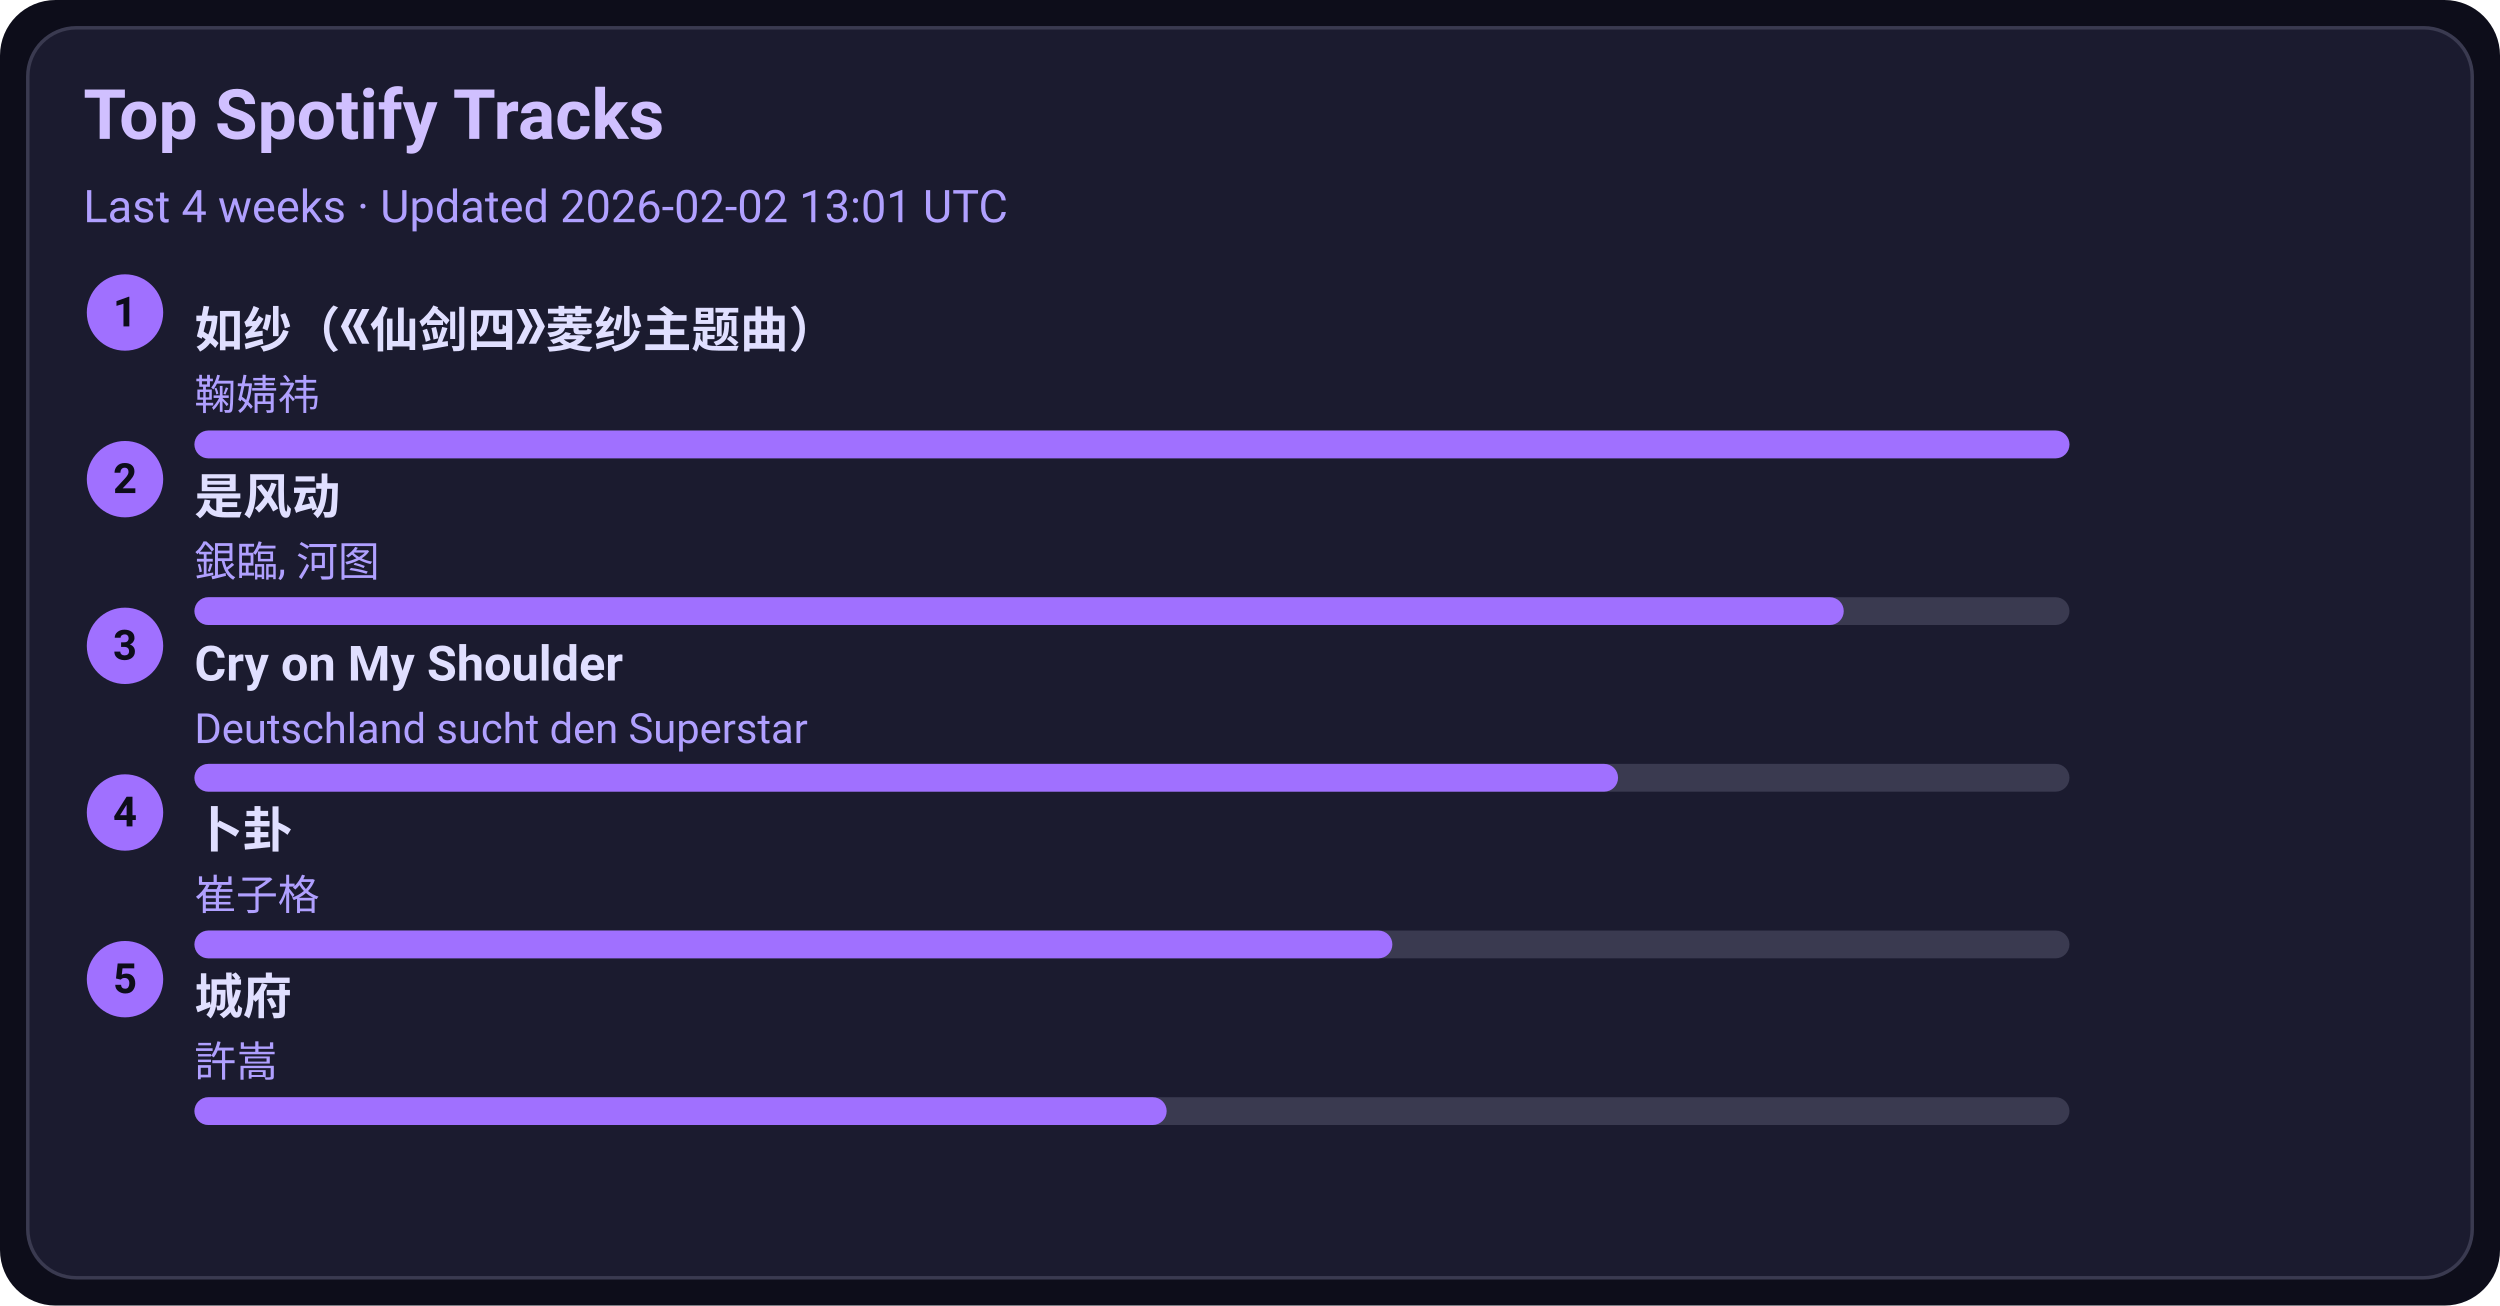
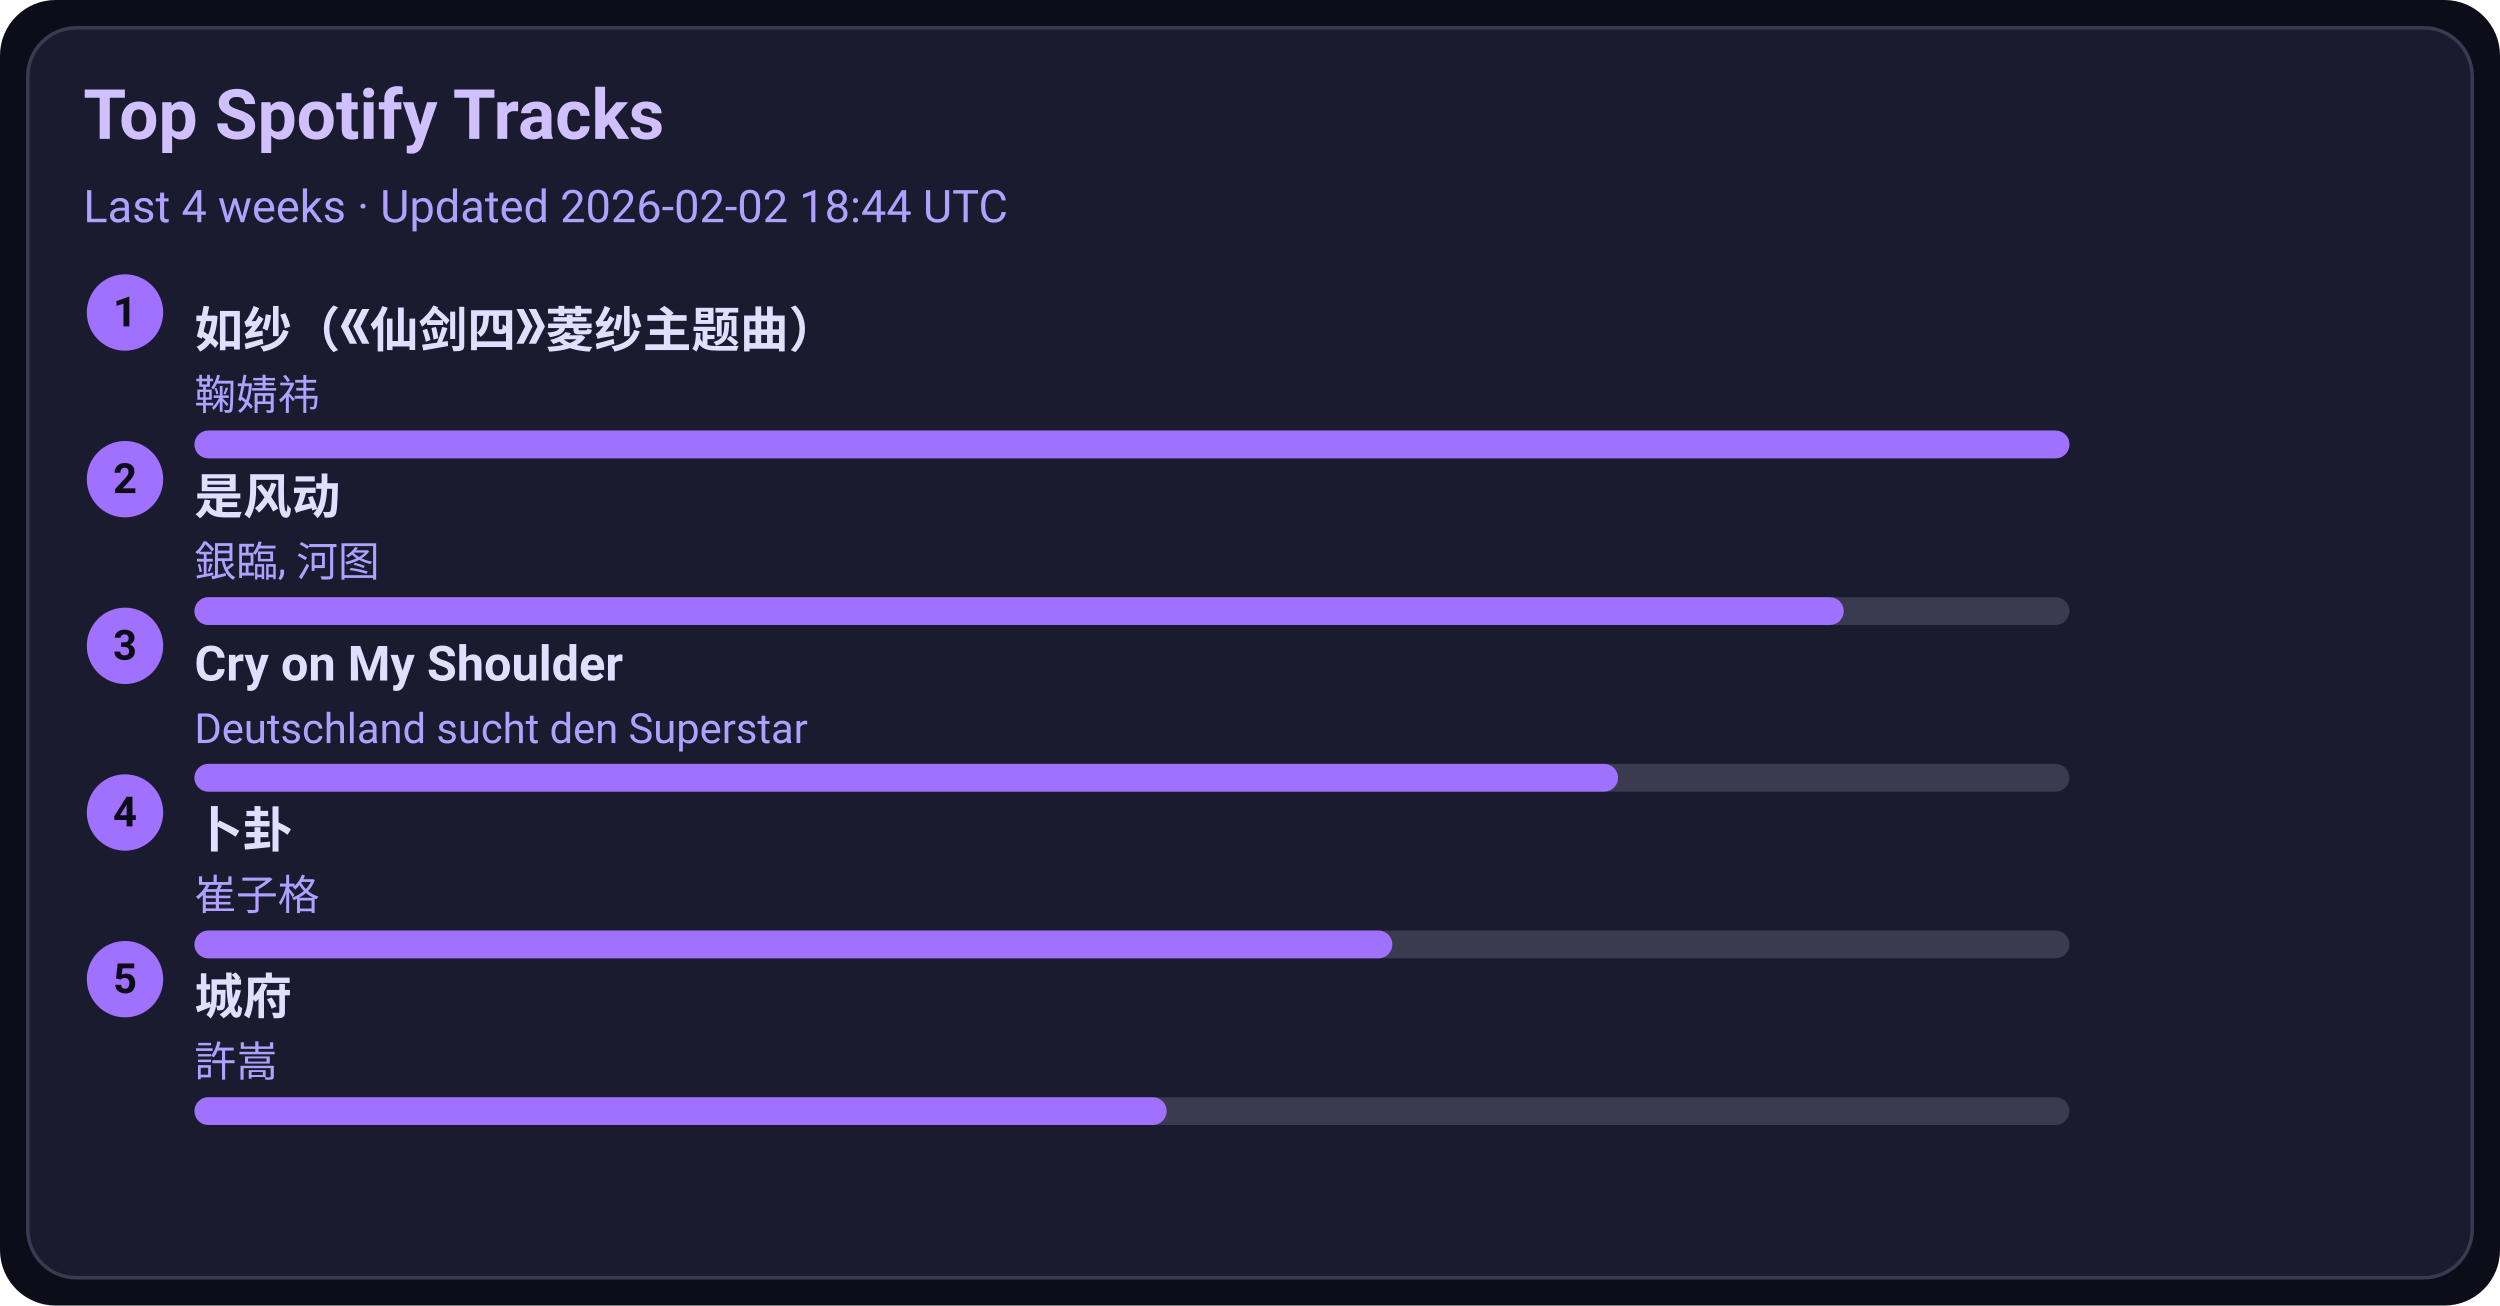
<svg xmlns="http://www.w3.org/2000/svg" width="720" height="376" viewBox="0 0 720 376">
  <style>text{font-family:-apple-system,BlinkMacSystemFont,Segoe UI,Roboto,Ubuntu,Helvetica Neue,Arial,Noto Sans,sans-serif}</style>
  <rect width="720" height="376" rx="16" fill="#0d0d1a" />
  <rect x="8" y="8" width="704" height="360" rx="14" fill="#1b1b2f" stroke="#3a3a50" />
  <text x="24" y="40" font-size="20" fill="#d0c0ff" font-weight="600">Top Spotify Tracks</text>
-   <text x="24" y="64" font-size="13" fill="#b0a0ff">Last 4 weeks · Updated 2026-02-02 13:01 UTC</text>
+   <text x="24" y="64" font-size="13" fill="#b0a0ff">Last 4 weeks · Updated 2026-02-02 18:44 UTC</text>
  <circle cx="36" cy="90" r="11" fill="#a070ff" />
  <text x="36" y="94" text-anchor="middle" font-size="12" fill="#0d0d1a" font-weight="700">1</text>
  <a href="https://open.spotify.com/track/69FUNgvEVkNbHq43lgvdme" target="_blank" rel="noopener noreferrer">
    <text x="56" y="100" font-size="14" fill="#e0dfff" font-weight="600">如纱（《仙剑四》菱纱主题曲）</text>
  </a>
  <text x="56" y="118" font-size="12" fill="#b0a0ff">鞠婧祎</text>
  <rect x="56" y="124" width="540" height="8" rx="4" fill="#3a3a50" />
  <rect x="56" y="124" width="540" height="8" rx="4" fill="#a070ff" />
  <circle cx="36" cy="138" r="11" fill="#a070ff" />
  <text x="36" y="142" text-anchor="middle" font-size="12" fill="#0d0d1a" font-weight="700">2</text>
  <a href="https://open.spotify.com/track/3lePQ8c4jq7bTePsXEmslh" target="_blank" rel="noopener noreferrer">
    <text x="56" y="148" font-size="14" fill="#e0dfff" font-weight="600">是风动</text>
  </a>
  <text x="56" y="166" font-size="12" fill="#b0a0ff">銀臨, 河图</text>
  <rect x="56" y="172" width="540" height="8" rx="4" fill="#3a3a50" />
  <rect x="56" y="172" width="475" height="8" rx="4" fill="#a070ff" />
  <circle cx="36" cy="186" r="11" fill="#a070ff" />
  <text x="36" y="190" text-anchor="middle" font-size="12" fill="#0d0d1a" font-weight="700">3</text>
  <a href="https://open.spotify.com/track/6usmG2MoD0C0Lc2pNgCVWV" target="_blank" rel="noopener noreferrer">
    <text x="56" y="196" font-size="14" fill="#e0dfff" font-weight="600">Cry on My Shoulder</text>
  </a>
  <text x="56" y="214" font-size="12" fill="#b0a0ff">Deutschland sucht den Superstar</text>
  <rect x="56" y="220" width="540" height="8" rx="4" fill="#3a3a50" />
  <rect x="56" y="220" width="410" height="8" rx="4" fill="#a070ff" />
  <circle cx="36" cy="234" r="11" fill="#a070ff" />
  <text x="36" y="238" text-anchor="middle" font-size="12" fill="#0d0d1a" font-weight="700">4</text>
  <a href="https://open.spotify.com/track/4ToeYifpQaikbYa7krOD6s" target="_blank" rel="noopener noreferrer">
    <text x="56" y="244" font-size="14" fill="#e0dfff" font-weight="600">卜卦</text>
  </a>
  <text x="56" y="262" font-size="12" fill="#b0a0ff">崔子格</text>
  <rect x="56" y="268" width="540" height="8" rx="4" fill="#3a3a50" />
  <rect x="56" y="268" width="345" height="8" rx="4" fill="#a070ff" />
  <circle cx="36" cy="282" r="11" fill="#a070ff" />
  <text x="36" y="286" text-anchor="middle" font-size="12" fill="#0d0d1a" font-weight="700">5</text>
  <a href="https://open.spotify.com/track/4AmlSf7hye0QVpnHCcEoEw" target="_blank" rel="noopener noreferrer">
    <text x="56" y="292" font-size="14" fill="#e0dfff" font-weight="600">城府</text>
  </a>
  <text x="56" y="310" font-size="12" fill="#b0a0ff">許嵩</text>
  <rect x="56" y="316" width="540" height="8" rx="4" fill="#3a3a50" />
  <rect x="56" y="316" width="280" height="8" rx="4" fill="#a070ff" />
</svg>
